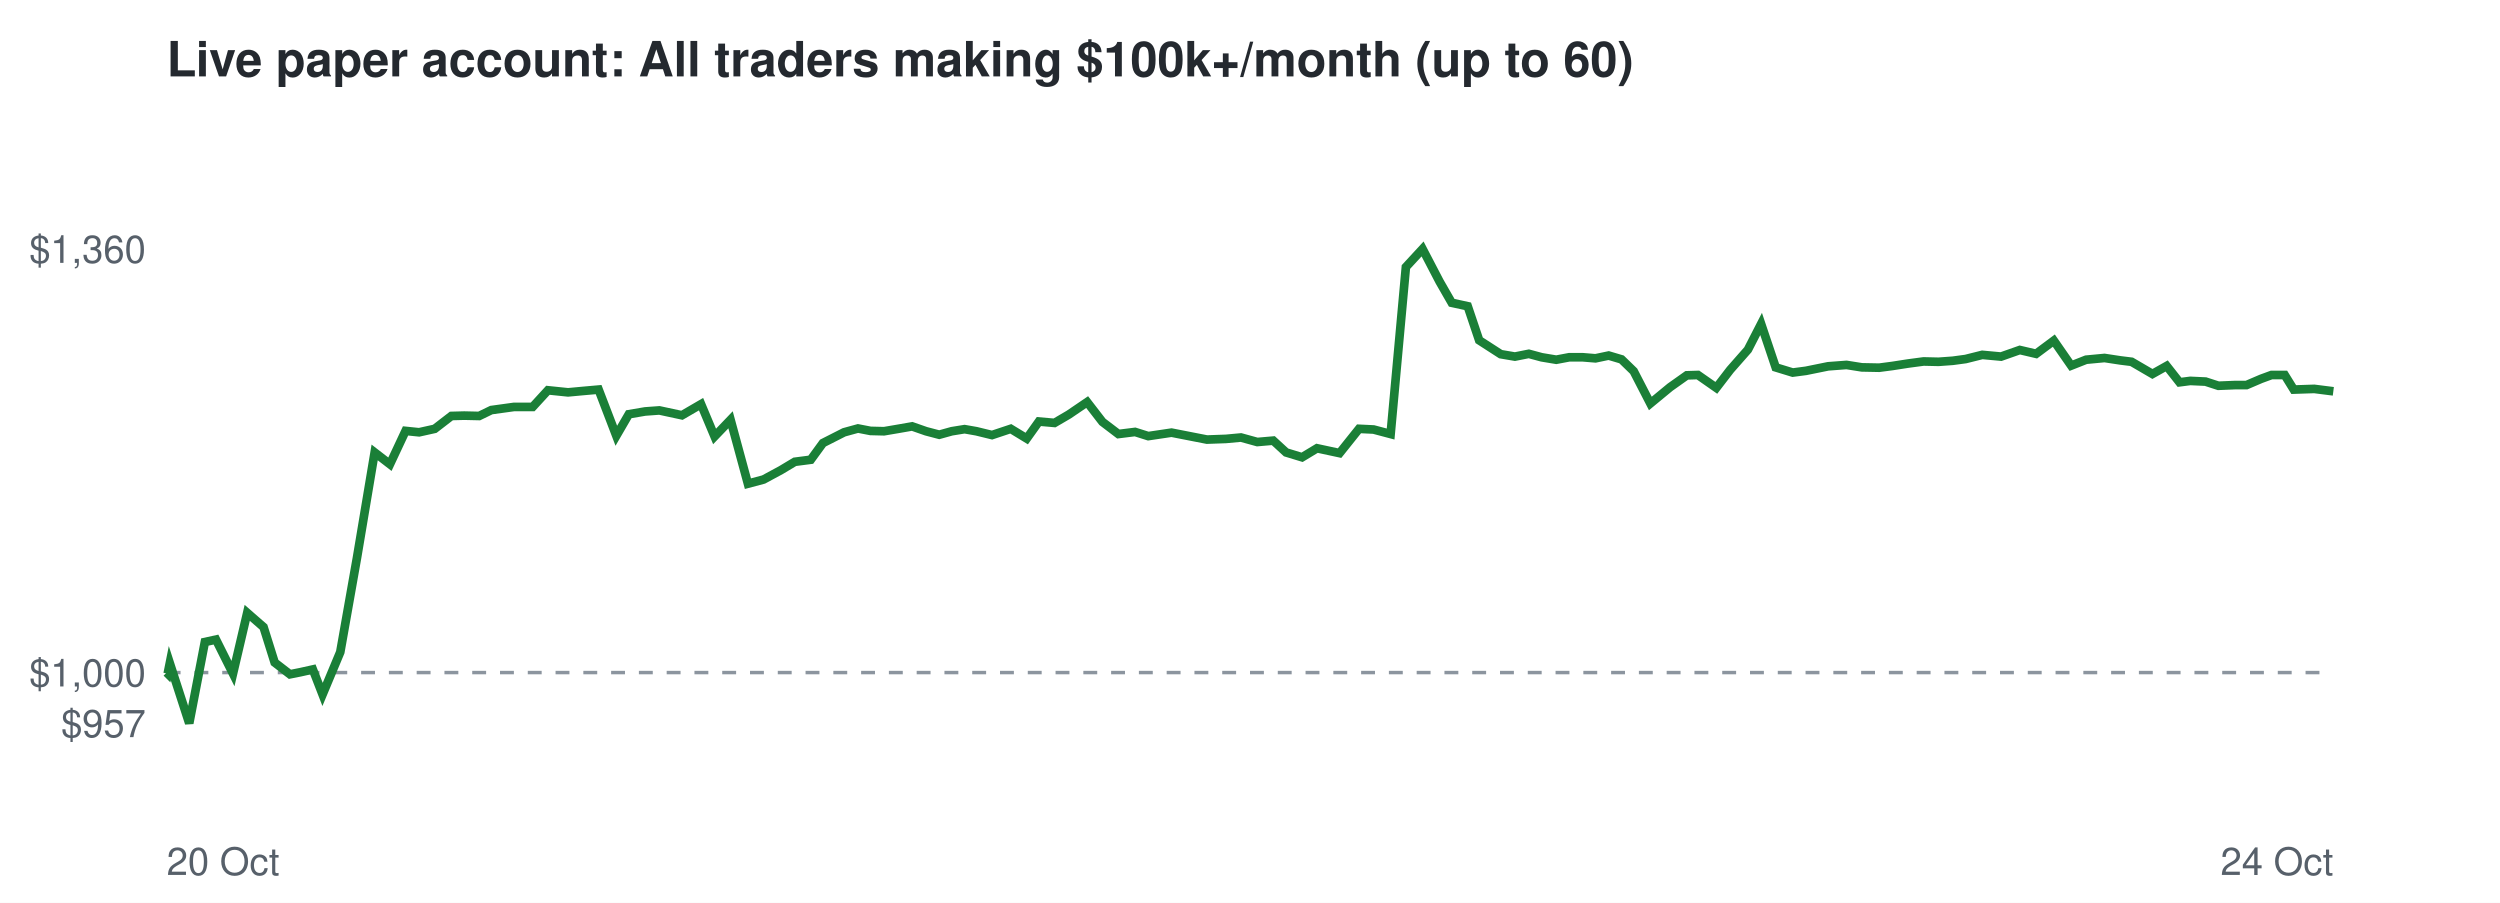
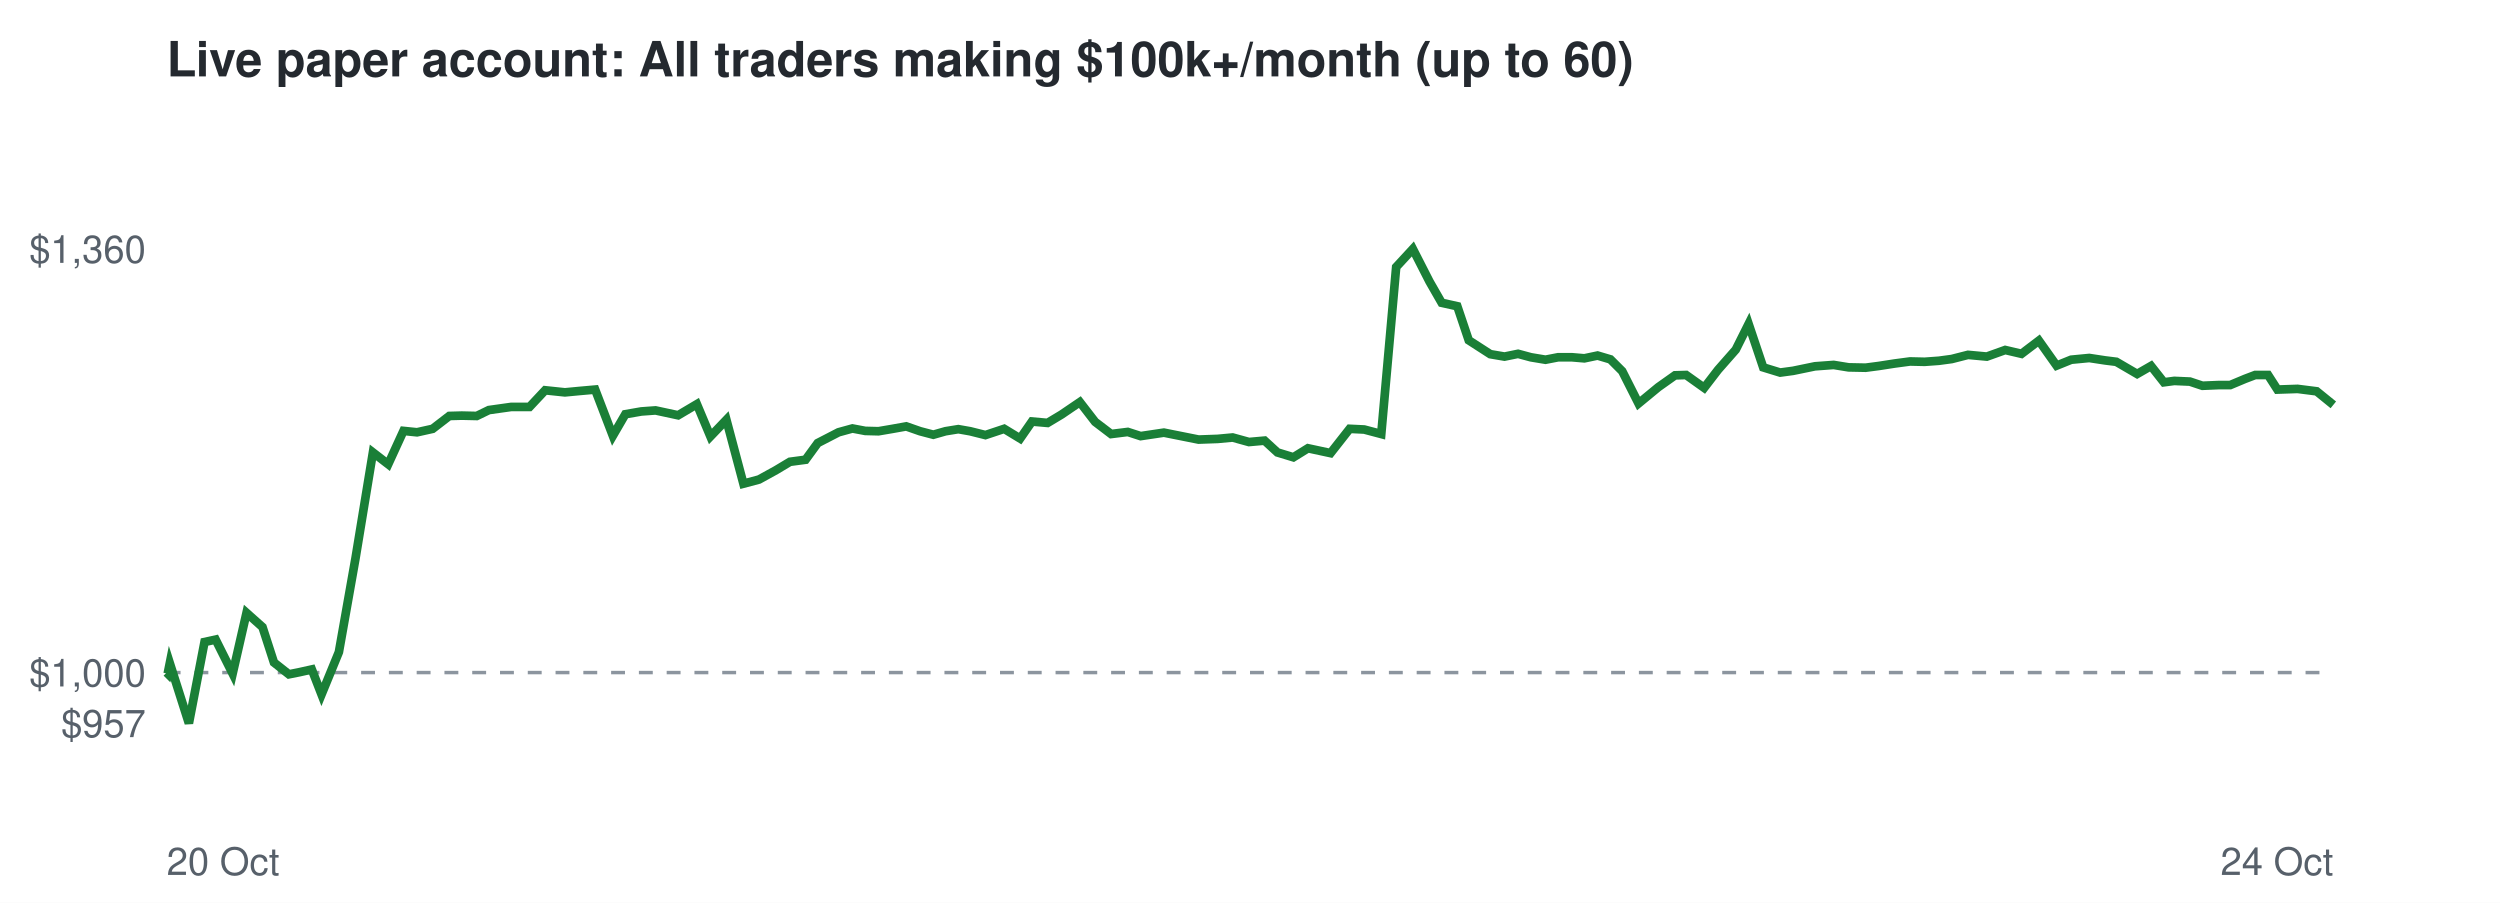
<svg xmlns="http://www.w3.org/2000/svg" viewBox="0 0 720 260" font-family="Helvetica,Arial,sans-serif">
  <rect width="720" height="260" fill="#ffffff" />
  <text x="48" y="22" font-size="14" font-weight="bold" fill="#24292f">Live paper account: All traders making $100k+/month (up to 60)</text>
  <line x1="48" x2="672" y1="193.7" y2="193.7" stroke="#8c959f" stroke-dasharray="4 4" />
  <text x="42" y="212.3" font-size="11" text-anchor="end" fill="#57606a">$957</text>
  <text x="42" y="197.7" font-size="11" text-anchor="end" fill="#57606a">$1,000</text>
  <text x="42" y="75.7" font-size="11" text-anchor="end" fill="#57606a">$1,360</text>
  <text x="48" y="252" font-size="11" fill="#57606a">20 Oct</text>
  <text x="672" y="252" font-size="11" text-anchor="end" fill="#57606a">24 Oct</text>
-   <polyline points="48.0,193.7 48.3,194.0 48.9,191.0 54.5,208.3 59.0,184.9 62.2,184.2 67.1,194.0 71.2,176.5 75.9,180.6 79.1,190.8 83.5,194.2 86.5,193.6 90.1,192.8 92.9,200.0 98.0,187.8 102.8,160.7 107.9,130.3 112.3,133.7 116.8,124.1 120.7,124.5 125.2,123.5 130.0,119.8 133.7,119.7 138.0,119.8 141.5,118.1 148.0,117.2 153.4,117.2 157.8,112.4 163.6,113.0 167.9,112.6 172.4,112.2 177.5,125.5 181.1,119.3 185.8,118.5 189.9,118.2 196.4,119.6 201.9,116.4 205.8,125.7 210.4,120.9 215.4,139.3 219.9,138.1 224.9,135.4 228.9,133.0 233.5,132.4 237.0,127.6 243.1,124.5 247.1,123.4 250.7,124.1 254.6,124.2 258.7,123.5 262.7,122.8 266.7,124.2 270.5,125.2 274.1,124.2 277.8,123.6 281.2,124.2 285.7,125.3 291.1,123.5 295.7,126.3 299.2,121.4 303.7,121.8 307.8,119.4 313.1,115.8 317.5,121.5 322.1,125.0 326.9,124.4 330.7,125.6 337.4,124.6 343.0,125.7 347.6,126.6 353.1,126.4 357.4,126.0 362.1,127.3 366.7,126.9 370.4,130.3 375.0,131.7 379.3,129.1 385.8,130.5 391.4,123.5 395.6,123.7 400.5,125.0 404.9,76.9 409.7,71.7 414.6,81.1 418.1,87.2 422.7,88.2 426.0,98.0 432.2,102.0 436.3,102.7 440.3,101.9 444.0,102.9 448.2,103.6 451.9,102.9 455.9,102.9 459.5,103.2 463.3,102.4 467.0,103.5 470.5,106.9 475.3,116.2 481.0,111.5 485.8,108.1 489.0,108.0 494.3,111.7 498.3,106.5 503.4,100.7 507.2,93.3 511.4,105.8 516.3,107.3 520.1,106.8 526.5,105.5 531.8,105.1 536.2,105.8 541.2,105.9 545.0,105.4 549.5,104.7 554.0,104.1 558.3,104.2 562.4,103.9 566.1,103.4 570.9,102.2 576.3,102.7 581.7,100.8 586.4,101.9 591.5,98.1 596.5,105.3 600.8,103.6 606.1,103.1 610.7,103.8 613.9,104.2 619.9,107.7 624.0,105.4 627.7,110.1 630.8,109.7 635.2,109.9 638.9,111.1 643.7,110.9 647.0,110.9 651.2,109.1 654.2,108.0 658.0,108.0 660.6,112.2 666.5,112.0 672.0,112.7" fill="none" stroke="#1a7f37" stroke-width="2.5" />
+   <polyline points="48.0,193.7 48.3,194.0 48.9,191.0 54.4,208.3 58.9,184.9 62.1,184.2 67.0,194.0 71.0,176.5 75.6,180.6 78.9,190.8 83.2,194.2 86.2,193.6 89.8,192.8 92.6,200.0 97.6,187.8 102.4,160.7 107.4,130.3 111.8,133.7 116.2,124.1 120.1,124.5 124.6,123.5 129.4,119.8 133.0,119.7 137.3,119.8 140.8,118.1 147.2,117.2 152.5,117.2 157.0,112.4 162.7,113.0 166.9,112.6 171.4,112.2 176.5,125.5 180.1,119.3 184.7,118.5 188.8,118.2 195.3,119.6 200.7,116.4 204.6,125.7 209.2,120.9 214.1,139.3 218.6,138.1 223.5,135.4 227.5,133.0 232.0,132.4 235.5,127.6 241.5,124.5 245.5,123.4 249.2,124.1 253.0,124.2 257.1,123.5 261.0,122.8 265.0,124.2 268.8,125.2 272.3,124.2 276.0,123.6 279.4,124.2 283.8,125.3 289.2,123.5 293.8,126.3 297.2,121.4 301.7,121.8 305.7,119.4 311.0,115.8 315.4,121.5 320.0,125.0 324.8,124.4 328.5,125.6 335.2,124.6 340.7,125.7 345.2,126.6 350.7,126.4 355.0,126.0 359.7,127.3 364.2,126.9 367.9,130.3 372.5,131.7 376.7,129.1 383.2,130.5 388.7,123.5 392.9,123.7 397.8,125.0 402.1,76.9 406.9,71.7 411.7,81.1 415.2,87.2 419.7,88.2 423.0,98.0 429.2,102.0 433.3,102.7 437.2,101.9 440.9,102.9 445.1,103.6 448.7,102.9 452.8,102.9 456.3,103.2 460.1,102.4 463.8,103.5 467.2,106.9 471.9,116.2 477.6,111.5 482.4,108.1 485.6,108.0 490.8,111.7 494.8,106.5 499.9,100.7 503.6,93.3 507.8,105.8 512.7,107.3 516.4,106.8 522.7,105.5 528.1,105.1 532.4,105.8 537.3,105.9 541.1,105.4 545.6,104.7 550.1,104.1 554.3,104.2 558.4,103.9 562.1,103.4 566.8,102.2 572.2,102.7 577.5,100.8 582.2,101.9 587.2,98.1 592.3,105.3 596.5,103.6 601.7,103.1 606.3,103.8 609.5,104.2 615.5,107.7 619.5,105.4 623.2,110.1 626.2,109.7 630.7,109.9 634.3,111.1 639.0,110.9 642.3,110.9 646.6,109.1 649.5,108.0 653.2,108.0 655.9,112.2 661.7,112.0 667.2,112.7 672.0,116.6" fill="none" stroke="#1a7f37" stroke-width="2.5" />
</svg>
